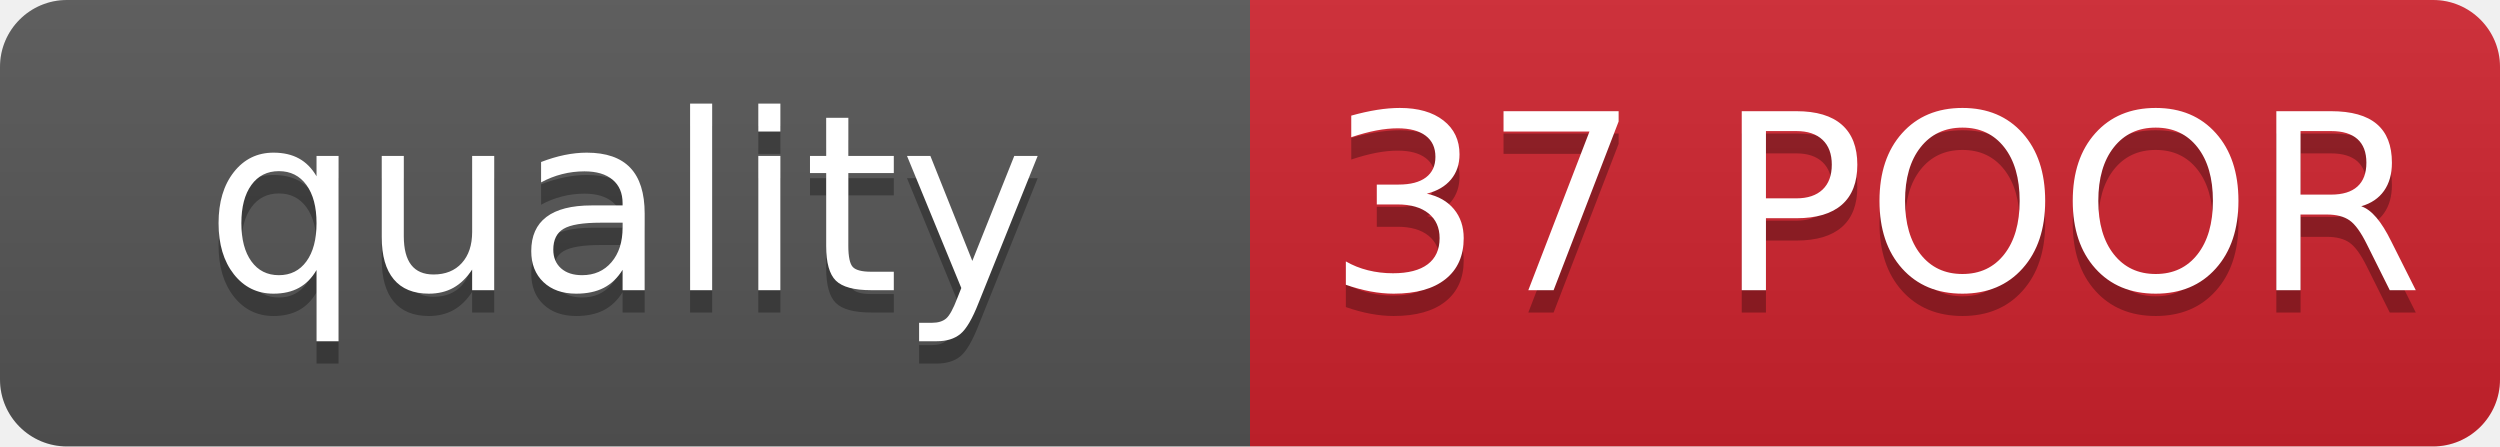
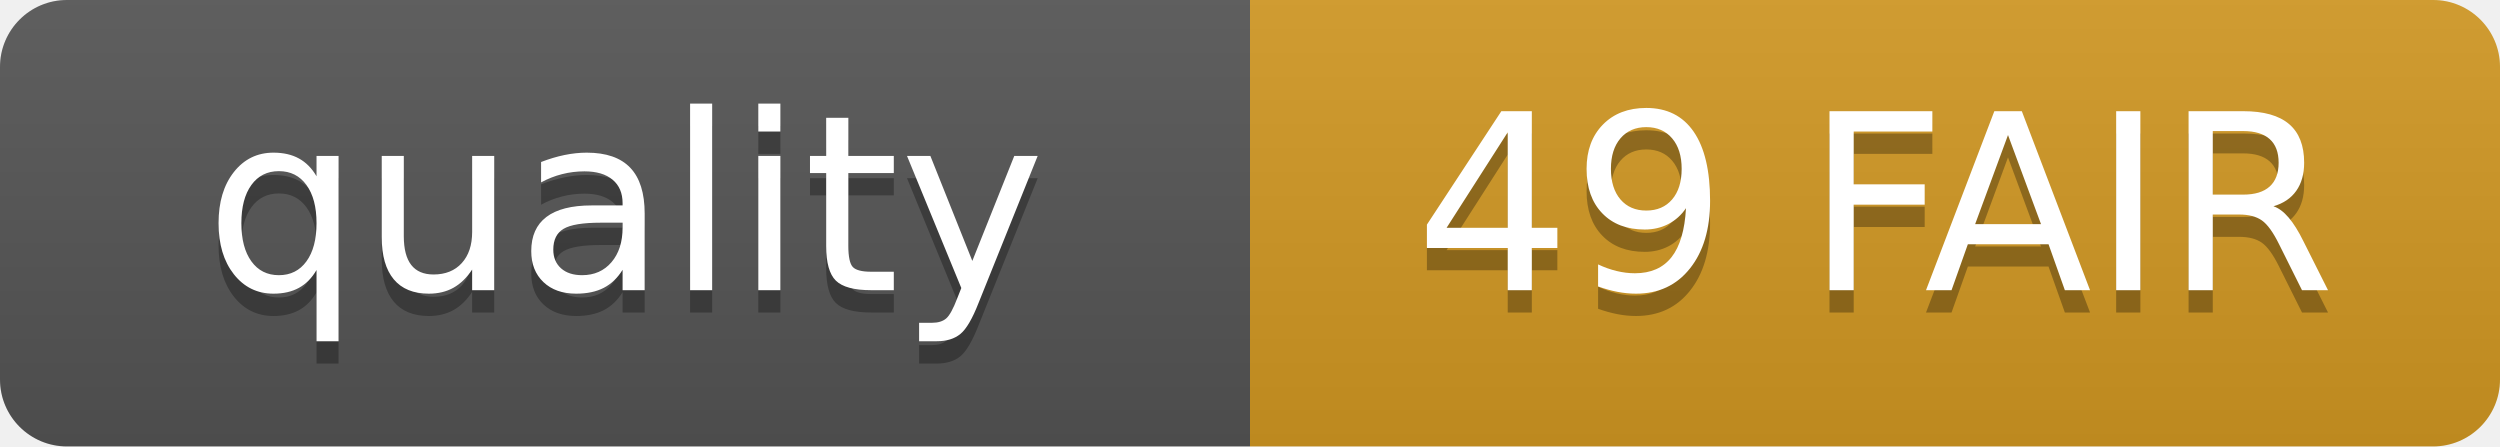
- <svg xmlns="http://www.w3.org/2000/svg" width="112" height="20" role="img" aria-label="quality: 37 POOR">
+ <svg xmlns="http://www.w3.org/2000/svg" width="112" height="20" role="img" aria-label="quality: 49 FAIR">
  <linearGradient id="s" x2="0" y2="100%">
    <stop offset="0" stop-color="#bbb" stop-opacity=".1" />
    <stop offset="1" stop-opacity=".1" />
  </linearGradient>
  <clipPath id="r">
    <rect width="112" height="20" rx="3" fill="#fff" />
  </clipPath>
  <g clip-path="url(#r)">
    <rect width="56" height="20" fill="#555" />
-     <rect x="56" width="56" height="20" fill="#cf222e" />
+     <rect x="56" width="56" height="20" fill="#d29922" />
    <rect width="112" height="20" fill="url(#s)" />
  </g>
  <g fill="#fff" text-anchor="middle" font-family="Verdana,Geneva,DejaVu Sans,sans-serif" text-rendering="geometricPrecision" font-size="110">
    <text x="280" y="140" fill="#010101" fill-opacity=".3" transform="scale(.1)" textLength="460">quality</text>
    <text x="280" y="130" transform="scale(.1)" textLength="460">quality</text>
-     <text x="840" y="140" fill="#010101" fill-opacity=".3" transform="scale(.1)" textLength="460">37 POOR</text>
-     <text x="840" y="130" transform="scale(.1)" textLength="460">37 POOR</text>
+     <text x="840" y="140" fill="#010101" fill-opacity=".3" transform="scale(.1)" textLength="460">49 FAIR</text>
+     <text x="840" y="130" transform="scale(.1)" textLength="460">49 FAIR</text>
  </g>
</svg>
